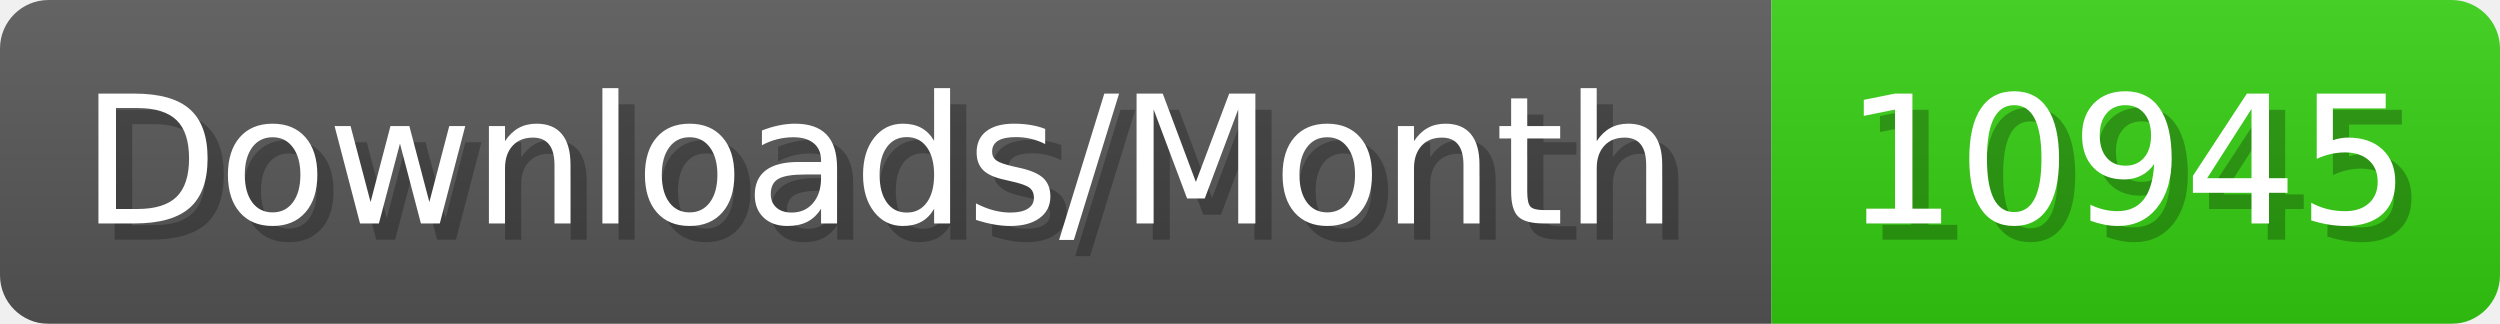
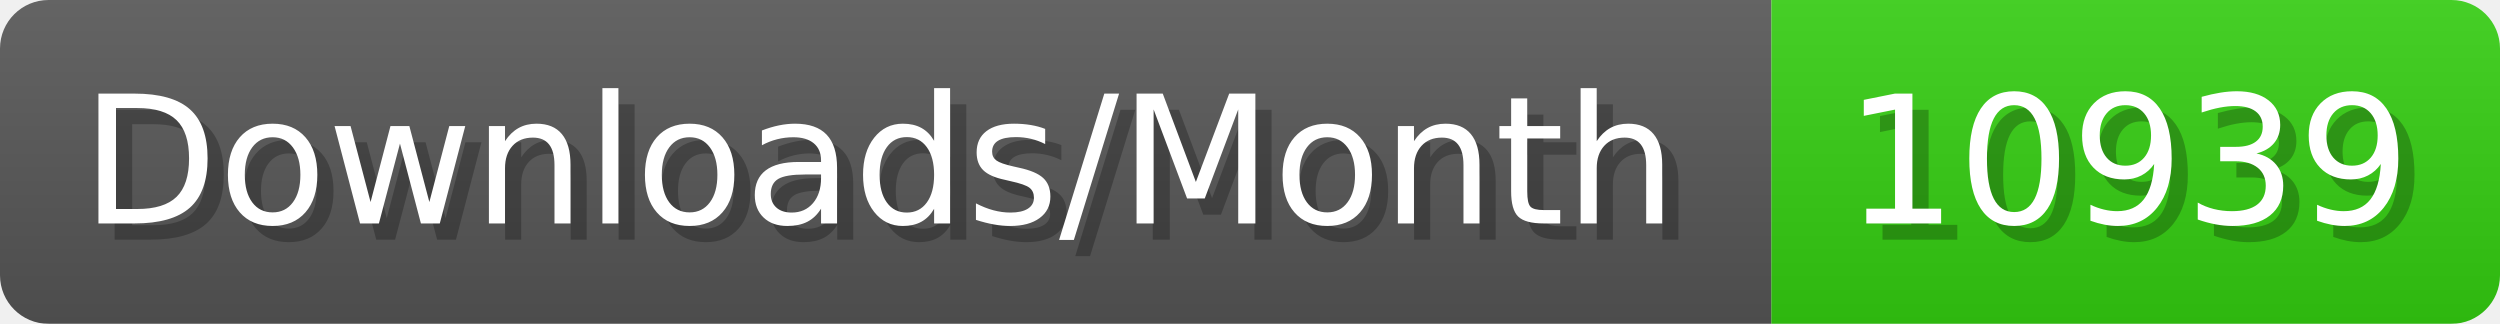
- <svg xmlns="http://www.w3.org/2000/svg" width="154.4" height="20" viewBox="0 0 1544 200" role="img" aria-label="Downloads/Month: 10945">
+ <svg xmlns="http://www.w3.org/2000/svg" width="154.4" height="20" viewBox="0 0 1544 200" role="img" aria-label="Downloads/Month: 10939">
  <linearGradient id="YlXUI" x2="0" y2="100%">
    <stop offset="0" stop-opacity=".1" stop-color="#EEE" />
    <stop offset="1" stop-opacity=".1" />
  </linearGradient>
  <mask id="JHhop">
    <rect width="1544" height="200" rx="30" fill="#FFF" />
  </mask>
  <g mask="url(#JHhop)">
    <rect width="1094" height="200" fill="#555" />
    <rect width="450" height="200" fill="#3C1" x="1094" />
    <rect width="1544" height="200" fill="url(#YlXUI)" />
  </g>
  <g aria-hidden="true" fill="#fff" text-anchor="start" font-family="Verdana,DejaVu Sans,sans-serif" font-size="110">
    <text x="60" y="148" textLength="994" fill="#000" opacity="0.25">Downloads/Month</text>
    <text x="50" y="138" textLength="994">Downloads/Month</text>
-     <text x="1149" y="148" textLength="350" fill="#000" opacity="0.25">10945</text>
-     <text x="1139" y="138" textLength="350">10945</text>
+     <text x="1149" y="148" textLength="350" fill="#000" opacity="0.25">10939</text>
+     <text x="1139" y="138" textLength="350">10939</text>
  </g>
</svg>
